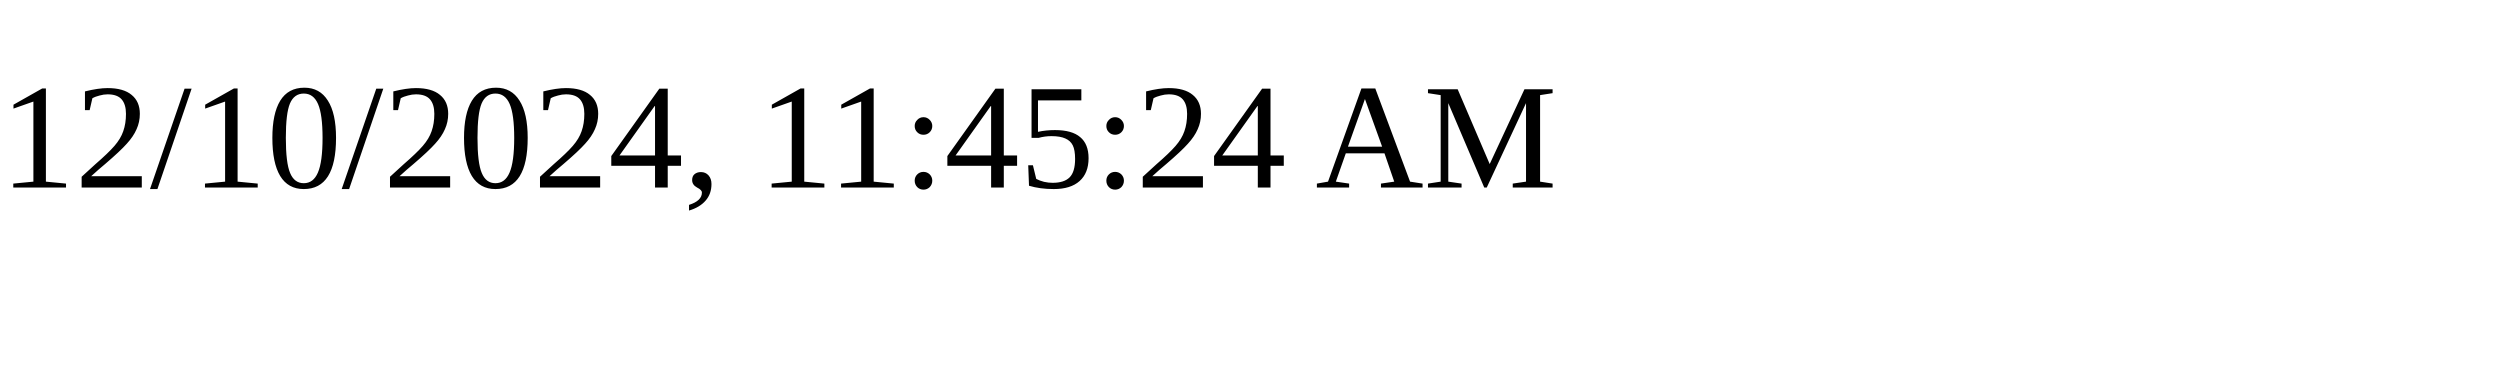
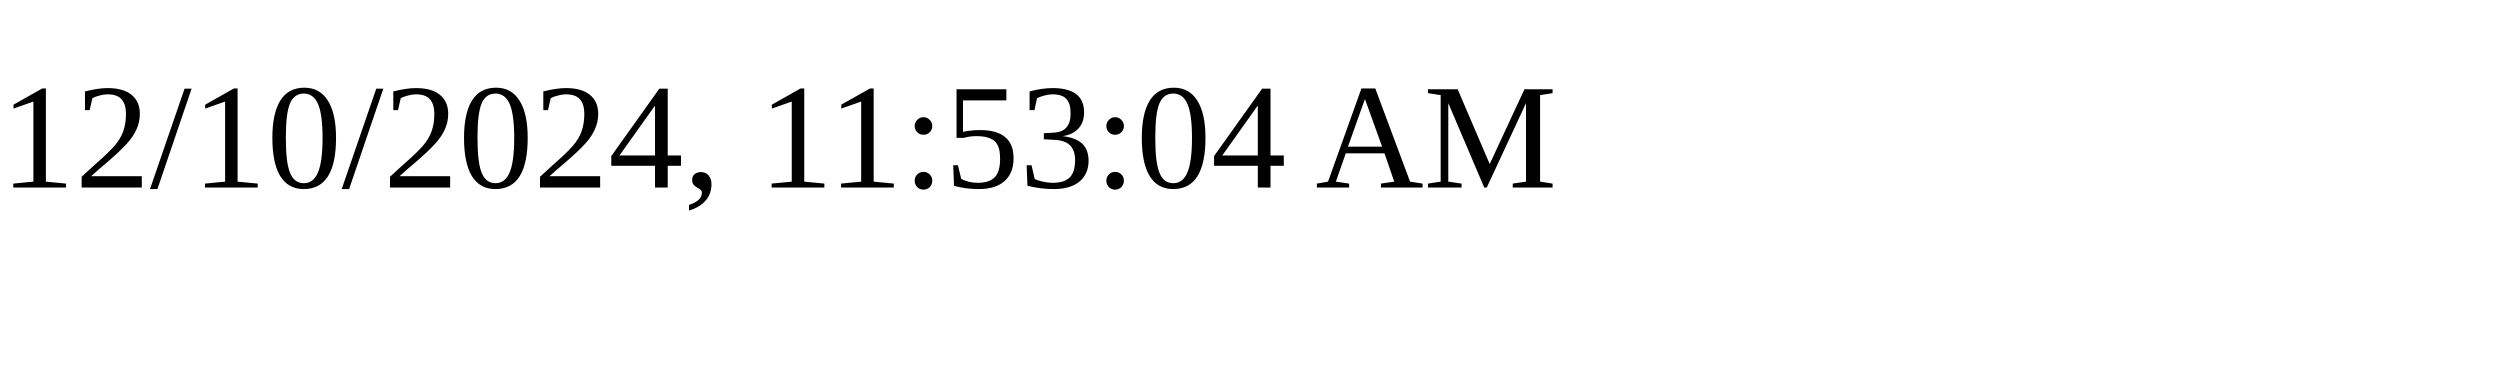
<svg xmlns="http://www.w3.org/2000/svg" height="30" width="200">
-   <text x="0" y="15">12/10/2024, 11:45:24 AM</text>
+   <text x="0" y="15">12/10/2024, 11:53:04 AM</text>
</svg>
